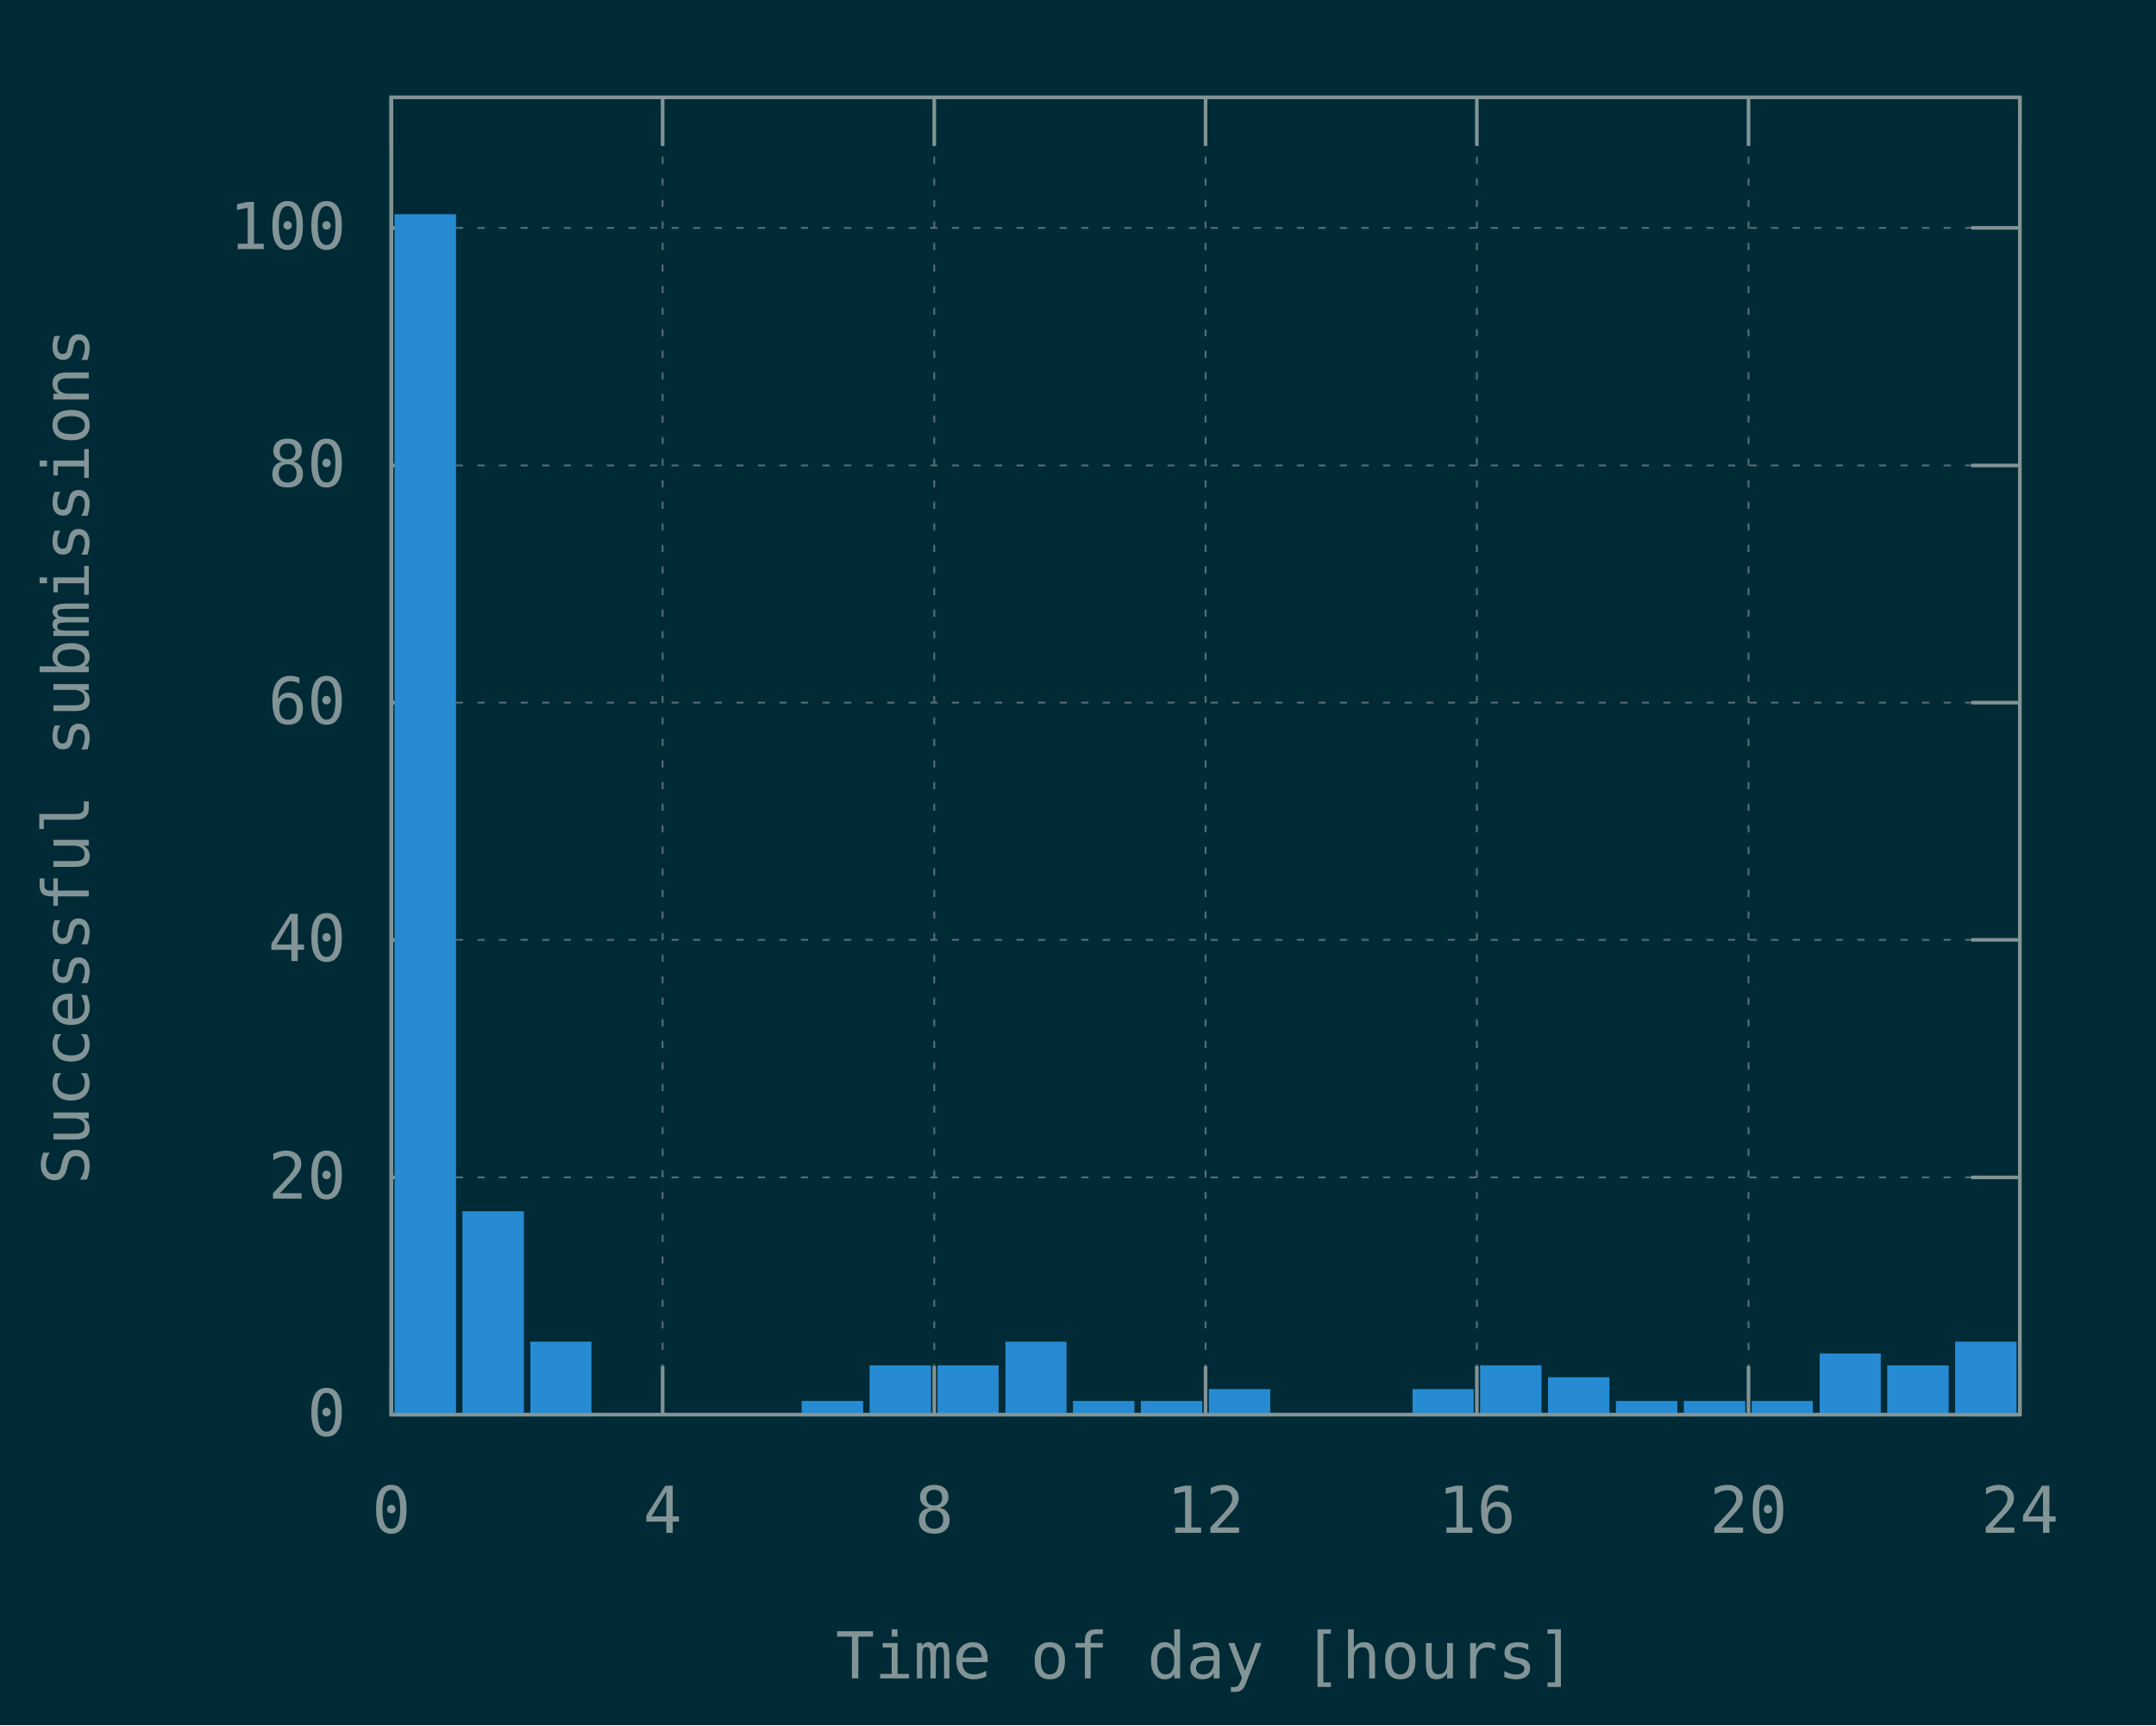
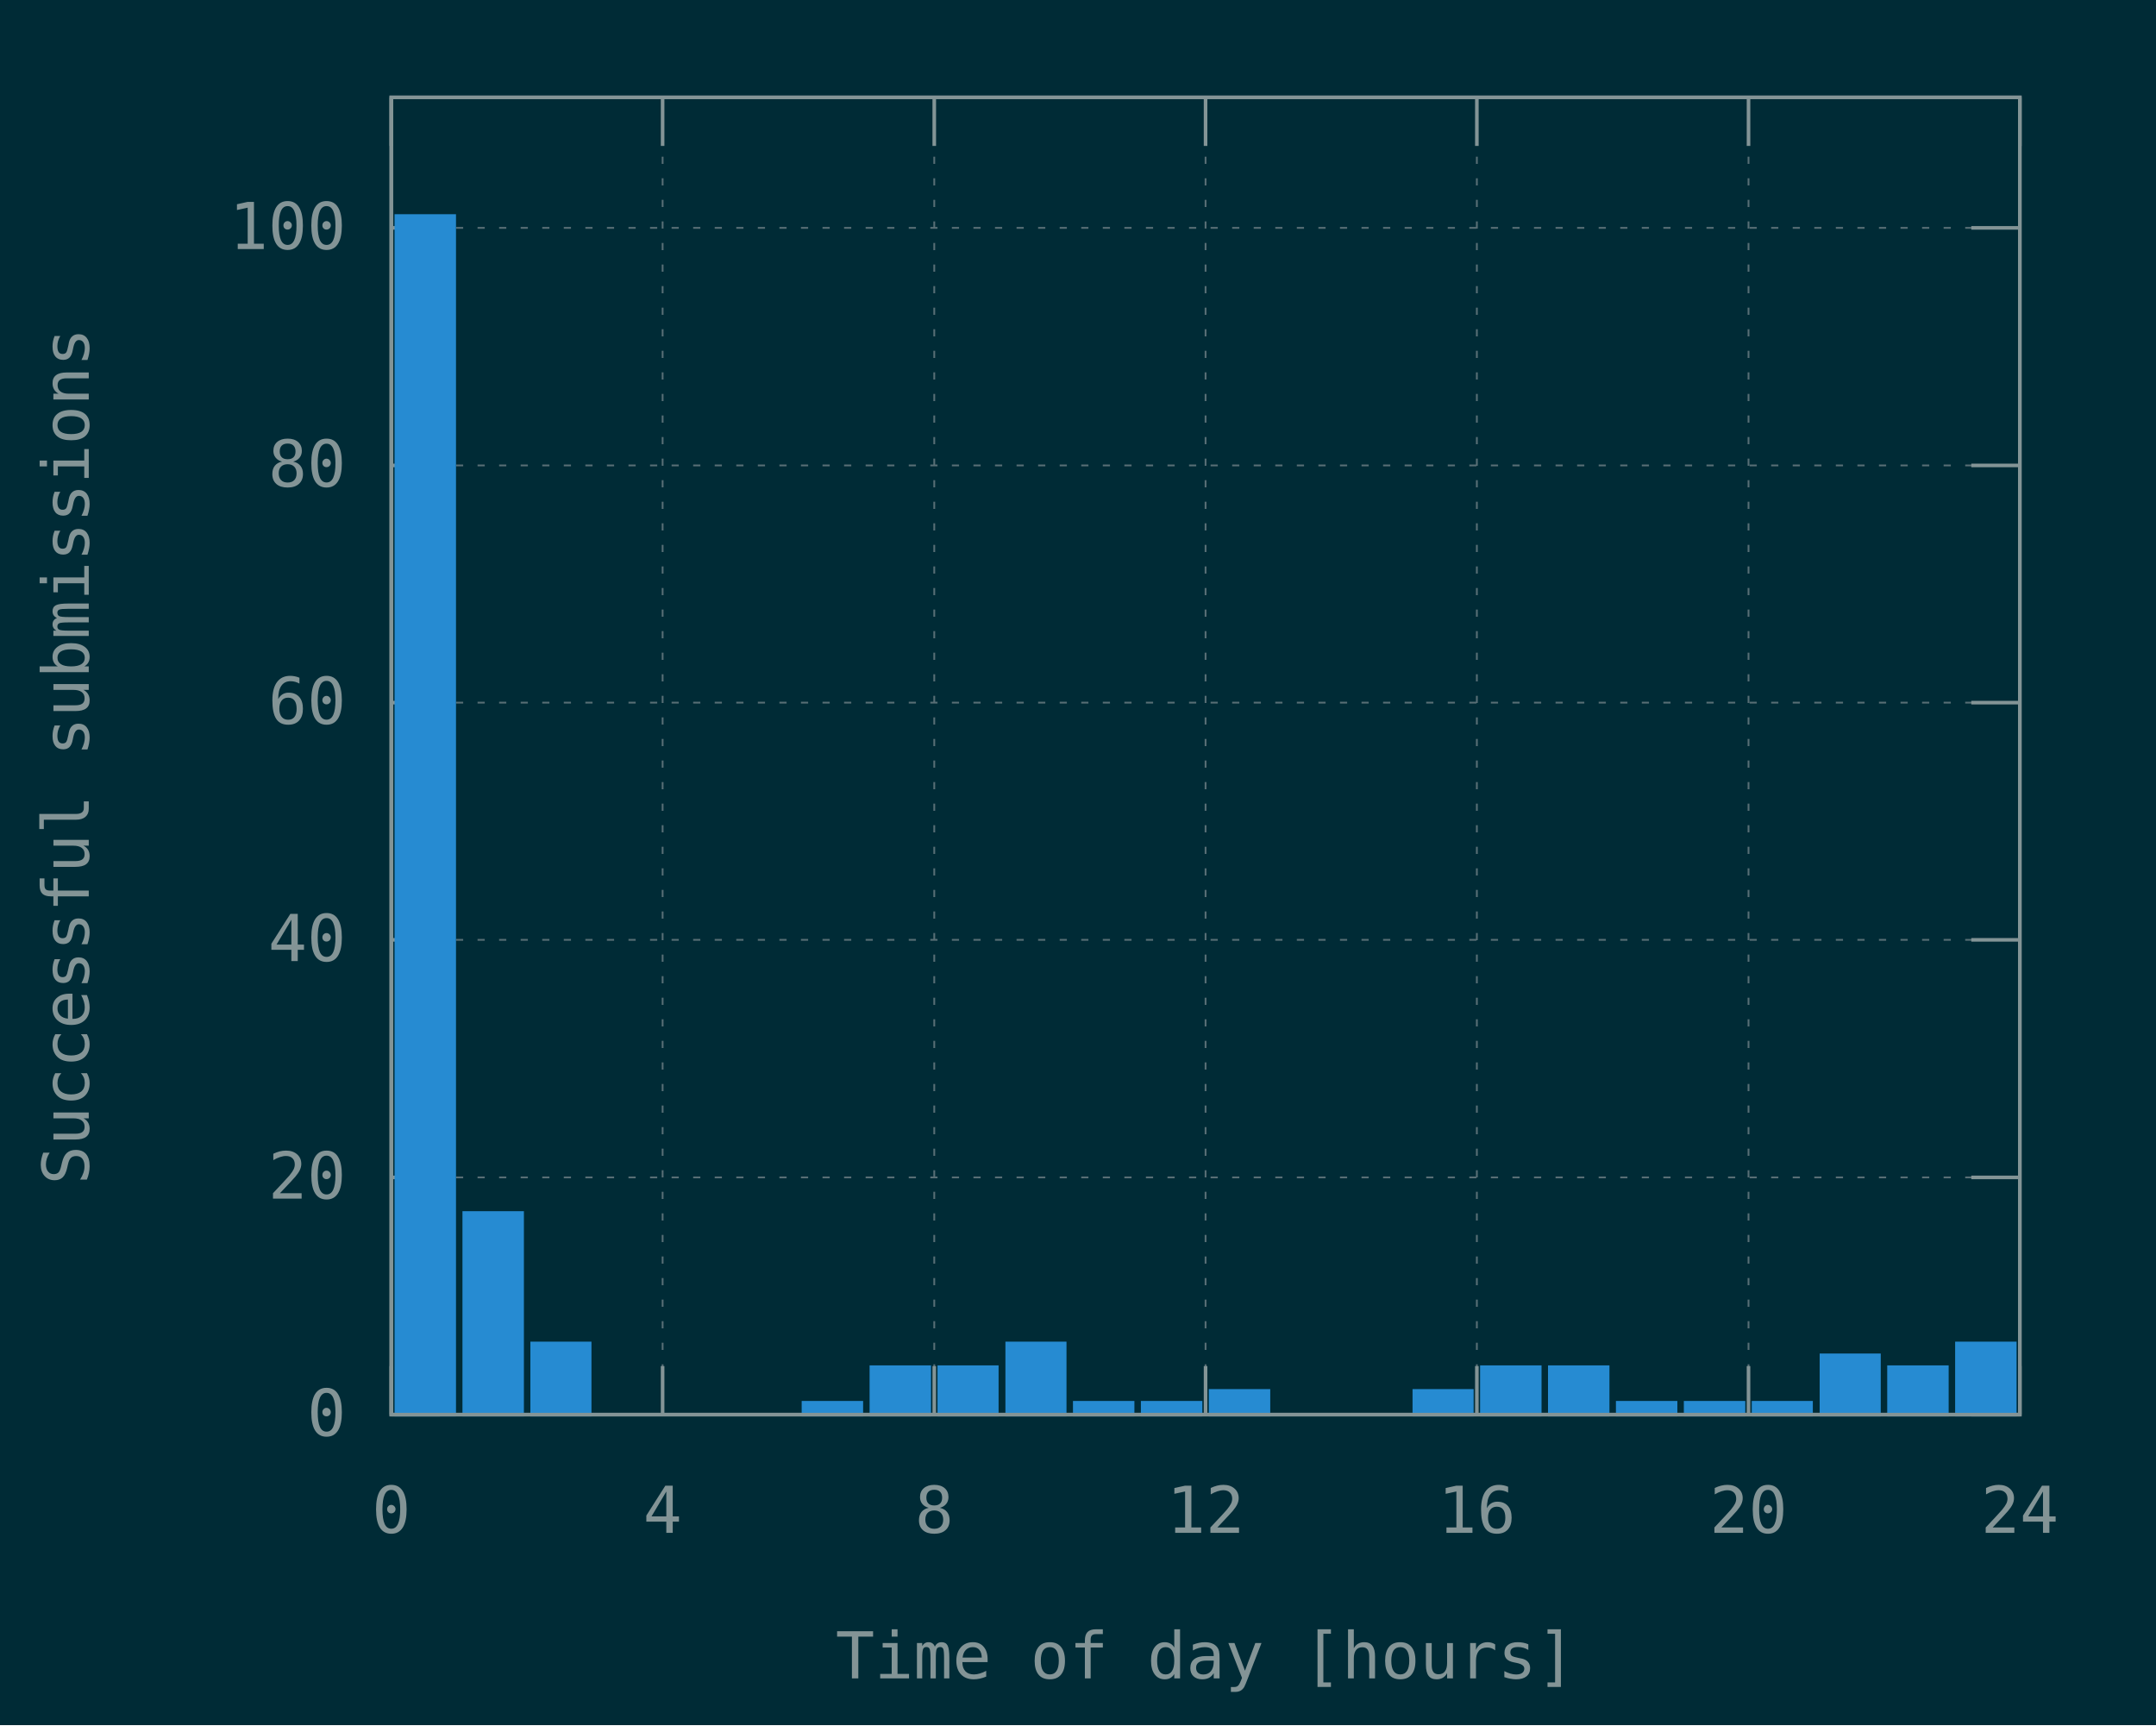
<svg xmlns="http://www.w3.org/2000/svg" xmlns:xlink="http://www.w3.org/1999/xlink" width="600" height="480" viewBox="0 0 600 480">
  <g id="gnuplot_canvas">
    <rect x="0" y="0" width="600" height="480" fill="#002b36" />
    <defs>
      <circle id="gpDot" r="0.5" stroke-width="0.5" />
      <path id="gpPt0" stroke-width="0.148" stroke="currentColor" d="M-1,0 h2 M0,-1 v2" />
      <path id="gpPt1" stroke-width="0.148" stroke="currentColor" d="M-1,-1 L1,1 M1,-1 L-1,1" />
      <path id="gpPt2" stroke-width="0.148" stroke="currentColor" d="M-1,0 L1,0 M0,-1 L0,1 M-1,-1 L1,1 M-1,1 L1,-1" />
      <rect id="gpPt3" stroke-width="0.148" stroke="currentColor" x="-1" y="-1" width="2" height="2" />
      <rect id="gpPt4" stroke-width="0.148" stroke="currentColor" fill="currentColor" x="-1" y="-1" width="2" height="2" />
      <circle id="gpPt5" stroke-width="0.148" stroke="currentColor" cx="0" cy="0" r="1" />
      <use xlink:href="#gpPt5" id="gpPt6" fill="currentColor" stroke="none" />
      <path id="gpPt7" stroke-width="0.148" stroke="currentColor" d="M0,-1.33 L-1.33,0.67 L1.33,0.67 z" />
      <use xlink:href="#gpPt7" id="gpPt8" fill="currentColor" stroke="none" />
      <use xlink:href="#gpPt7" id="gpPt9" stroke="currentColor" transform="rotate(180)" />
      <use xlink:href="#gpPt9" id="gpPt10" fill="currentColor" stroke="none" />
      <use xlink:href="#gpPt3" id="gpPt11" stroke="currentColor" transform="rotate(45)" />
      <use xlink:href="#gpPt11" id="gpPt12" fill="currentColor" stroke="none" />
      <path id="gpPt13" stroke-width="0.148" stroke="currentColor" d="M0,1.330 L1.265,0.411 L0.782,-1.067 L-0.782,-1.076 L-1.265,0.411 z" />
      <use xlink:href="#gpPt13" id="gpPt14" fill="currentColor" stroke="none" />
      <filter id="textbox" filterUnits="objectBoundingBox" x="0" y="0" height="1" width="1">
        <feFlood flood-color="#002B36" flood-opacity="1" result="bgnd" />
        <feComposite in="SourceGraphic" in2="bgnd" operator="atop" />
      </filter>
      <filter id="greybox" filterUnits="objectBoundingBox" x="0" y="0" height="1" width="1">
        <feFlood flood-color="lightgrey" flood-opacity="1" result="grey" />
        <feComposite in="SourceGraphic" in2="grey" operator="atop" />
      </filter>
    </defs>
    <g fill="none" color="#002B36" stroke="currentColor" stroke-width="1.00" stroke-linecap="butt" stroke-linejoin="miter">
</g>
    <g fill="none" color="black" stroke="currentColor" stroke-width="1.00" stroke-linecap="butt" stroke-linejoin="miter">
</g>
    <g fill="none" color="black" stroke="rgb(131, 148, 150)" stroke-width="0.50" stroke-linecap="butt" stroke-linejoin="miter">
</g>
    <g fill="none" color="gray" stroke="currentColor" stroke-width="0.50" stroke-linecap="butt" stroke-linejoin="miter">
      <path stroke="rgb( 88, 110, 117)" stroke-dasharray="2,4" class="gridline" d="M108.9,393.6 L562.1,393.6  " />
    </g>
    <g fill="none" color="gray" stroke="rgb( 88, 110, 117)" stroke-width="1.00" stroke-linecap="butt" stroke-linejoin="miter">
</g>
    <g fill="none" color="black" stroke="currentColor" stroke-width="1.00" stroke-linecap="butt" stroke-linejoin="miter">
      <path stroke="rgb(131, 148, 150)" d="M108.9,393.6 L122.4,393.6 M562.1,393.6 L548.6,393.6  " />
      <g transform="translate(96.3,399.5)" stroke="none" fill="rgb(131,148,150)" font-family="Inconsolata" font-size="18.00" text-anchor="end">
        <text>
          <tspan font-family="Inconsolata"> 0</tspan>
        </text>
      </g>
    </g>
    <g fill="none" color="black" stroke="currentColor" stroke-width="1.00" stroke-linecap="butt" stroke-linejoin="miter">
</g>
    <g fill="none" color="black" stroke="rgb(131, 148, 150)" stroke-width="0.50" stroke-linecap="butt" stroke-linejoin="miter">
</g>
    <g fill="none" color="gray" stroke="currentColor" stroke-width="0.50" stroke-linecap="butt" stroke-linejoin="miter">
      <path stroke="rgb( 88, 110, 117)" stroke-dasharray="2,4" class="gridline" d="M108.9,327.6 L562.1,327.6  " />
    </g>
    <g fill="none" color="gray" stroke="rgb( 88, 110, 117)" stroke-width="1.00" stroke-linecap="butt" stroke-linejoin="miter">
</g>
    <g fill="none" color="black" stroke="currentColor" stroke-width="1.00" stroke-linecap="butt" stroke-linejoin="miter">
      <path stroke="rgb(131, 148, 150)" d="M108.9,327.6 L122.4,327.6 M562.1,327.6 L548.6,327.6  " />
      <g transform="translate(96.3,333.5)" stroke="none" fill="rgb(131,148,150)" font-family="Inconsolata" font-size="18.00" text-anchor="end">
        <text>
          <tspan font-family="Inconsolata"> 20</tspan>
        </text>
      </g>
    </g>
    <g fill="none" color="black" stroke="currentColor" stroke-width="1.00" stroke-linecap="butt" stroke-linejoin="miter">
</g>
    <g fill="none" color="black" stroke="rgb(131, 148, 150)" stroke-width="0.50" stroke-linecap="butt" stroke-linejoin="miter">
</g>
    <g fill="none" color="gray" stroke="currentColor" stroke-width="0.50" stroke-linecap="butt" stroke-linejoin="miter">
      <path stroke="rgb( 88, 110, 117)" stroke-dasharray="2,4" class="gridline" d="M108.9,261.5 L562.1,261.5  " />
    </g>
    <g fill="none" color="gray" stroke="rgb( 88, 110, 117)" stroke-width="1.00" stroke-linecap="butt" stroke-linejoin="miter">
</g>
    <g fill="none" color="black" stroke="currentColor" stroke-width="1.00" stroke-linecap="butt" stroke-linejoin="miter">
      <path stroke="rgb(131, 148, 150)" d="M108.9,261.5 L122.4,261.5 M562.1,261.5 L548.6,261.5  " />
      <g transform="translate(96.3,267.4)" stroke="none" fill="rgb(131,148,150)" font-family="Inconsolata" font-size="18.00" text-anchor="end">
        <text>
          <tspan font-family="Inconsolata"> 40</tspan>
        </text>
      </g>
    </g>
    <g fill="none" color="black" stroke="currentColor" stroke-width="1.00" stroke-linecap="butt" stroke-linejoin="miter">
</g>
    <g fill="none" color="black" stroke="rgb(131, 148, 150)" stroke-width="0.50" stroke-linecap="butt" stroke-linejoin="miter">
</g>
    <g fill="none" color="gray" stroke="currentColor" stroke-width="0.50" stroke-linecap="butt" stroke-linejoin="miter">
      <path stroke="rgb( 88, 110, 117)" stroke-dasharray="2,4" class="gridline" d="M108.9,195.5 L562.1,195.5  " />
    </g>
    <g fill="none" color="gray" stroke="rgb( 88, 110, 117)" stroke-width="1.00" stroke-linecap="butt" stroke-linejoin="miter">
</g>
    <g fill="none" color="black" stroke="currentColor" stroke-width="1.00" stroke-linecap="butt" stroke-linejoin="miter">
      <path stroke="rgb(131, 148, 150)" d="M108.9,195.5 L122.4,195.5 M562.1,195.5 L548.6,195.5  " />
      <g transform="translate(96.3,201.4)" stroke="none" fill="rgb(131,148,150)" font-family="Inconsolata" font-size="18.00" text-anchor="end">
        <text>
          <tspan font-family="Inconsolata"> 60</tspan>
        </text>
      </g>
    </g>
    <g fill="none" color="black" stroke="currentColor" stroke-width="1.00" stroke-linecap="butt" stroke-linejoin="miter">
</g>
    <g fill="none" color="black" stroke="rgb(131, 148, 150)" stroke-width="0.50" stroke-linecap="butt" stroke-linejoin="miter">
</g>
    <g fill="none" color="gray" stroke="currentColor" stroke-width="0.50" stroke-linecap="butt" stroke-linejoin="miter">
      <path stroke="rgb( 88, 110, 117)" stroke-dasharray="2,4" class="gridline" d="M108.9,129.5 L562.1,129.5  " />
    </g>
    <g fill="none" color="gray" stroke="rgb( 88, 110, 117)" stroke-width="1.00" stroke-linecap="butt" stroke-linejoin="miter">
</g>
    <g fill="none" color="black" stroke="currentColor" stroke-width="1.00" stroke-linecap="butt" stroke-linejoin="miter">
      <path stroke="rgb(131, 148, 150)" d="M108.9,129.5 L122.4,129.5 M562.1,129.5 L548.6,129.5  " />
      <g transform="translate(96.3,135.4)" stroke="none" fill="rgb(131,148,150)" font-family="Inconsolata" font-size="18.00" text-anchor="end">
        <text>
          <tspan font-family="Inconsolata"> 80</tspan>
        </text>
      </g>
    </g>
    <g fill="none" color="black" stroke="currentColor" stroke-width="1.00" stroke-linecap="butt" stroke-linejoin="miter">
</g>
    <g fill="none" color="black" stroke="rgb(131, 148, 150)" stroke-width="0.50" stroke-linecap="butt" stroke-linejoin="miter">
</g>
    <g fill="none" color="gray" stroke="currentColor" stroke-width="0.50" stroke-linecap="butt" stroke-linejoin="miter">
      <path stroke="rgb( 88, 110, 117)" stroke-dasharray="2,4" class="gridline" d="M108.9,63.4 L562.1,63.4  " />
    </g>
    <g fill="none" color="gray" stroke="rgb( 88, 110, 117)" stroke-width="1.00" stroke-linecap="butt" stroke-linejoin="miter">
</g>
    <g fill="none" color="black" stroke="currentColor" stroke-width="1.00" stroke-linecap="butt" stroke-linejoin="miter">
      <path stroke="rgb(131, 148, 150)" d="M108.9,63.4 L122.4,63.4 M562.1,63.4 L548.6,63.4  " />
      <g transform="translate(96.3,69.3)" stroke="none" fill="rgb(131,148,150)" font-family="Inconsolata" font-size="18.00" text-anchor="end">
        <text>
          <tspan font-family="Inconsolata"> 100</tspan>
        </text>
      </g>
    </g>
    <g fill="none" color="black" stroke="currentColor" stroke-width="1.00" stroke-linecap="butt" stroke-linejoin="miter">
</g>
    <g fill="none" color="black" stroke="rgb(131, 148, 150)" stroke-width="0.50" stroke-linecap="butt" stroke-linejoin="miter">
</g>
    <g fill="none" color="gray" stroke="currentColor" stroke-width="0.50" stroke-linecap="butt" stroke-linejoin="miter">
      <path stroke="rgb( 88, 110, 117)" stroke-dasharray="2,4" class="gridline" d="M108.9,393.6 L108.9,27.1  " />
    </g>
    <g fill="none" color="gray" stroke="rgb( 88, 110, 117)" stroke-width="1.00" stroke-linecap="butt" stroke-linejoin="miter">
</g>
    <g fill="none" color="black" stroke="currentColor" stroke-width="1.00" stroke-linecap="butt" stroke-linejoin="miter">
      <path stroke="rgb(131, 148, 150)" d="M108.9,393.6 L108.9,380.1 M108.9,27.1 L108.9,40.6  " />
      <g transform="translate(108.9,426.5)" stroke="none" fill="rgb(131,148,150)" font-family="Inconsolata" font-size="18.00" text-anchor="middle">
        <text>
          <tspan font-family="Inconsolata"> 0</tspan>
        </text>
      </g>
    </g>
    <g fill="none" color="black" stroke="currentColor" stroke-width="1.00" stroke-linecap="butt" stroke-linejoin="miter">
</g>
    <g fill="none" color="black" stroke="rgb(131, 148, 150)" stroke-width="0.50" stroke-linecap="butt" stroke-linejoin="miter">
</g>
    <g fill="none" color="gray" stroke="currentColor" stroke-width="0.50" stroke-linecap="butt" stroke-linejoin="miter">
      <path stroke="rgb( 88, 110, 117)" stroke-dasharray="2,4" class="gridline" d="M184.4,393.6 L184.4,27.1  " />
    </g>
    <g fill="none" color="gray" stroke="rgb( 88, 110, 117)" stroke-width="1.00" stroke-linecap="butt" stroke-linejoin="miter">
</g>
    <g fill="none" color="black" stroke="currentColor" stroke-width="1.00" stroke-linecap="butt" stroke-linejoin="miter">
      <path stroke="rgb(131, 148, 150)" d="M184.4,393.6 L184.4,380.1 M184.4,27.1 L184.4,40.6  " />
      <g transform="translate(184.4,426.5)" stroke="none" fill="rgb(131,148,150)" font-family="Inconsolata" font-size="18.00" text-anchor="middle">
        <text>
          <tspan font-family="Inconsolata"> 4</tspan>
        </text>
      </g>
    </g>
    <g fill="none" color="black" stroke="currentColor" stroke-width="1.00" stroke-linecap="butt" stroke-linejoin="miter">
</g>
    <g fill="none" color="black" stroke="rgb(131, 148, 150)" stroke-width="0.50" stroke-linecap="butt" stroke-linejoin="miter">
</g>
    <g fill="none" color="gray" stroke="currentColor" stroke-width="0.50" stroke-linecap="butt" stroke-linejoin="miter">
      <path stroke="rgb( 88, 110, 117)" stroke-dasharray="2,4" class="gridline" d="M260.0,393.6 L260.0,27.1  " />
    </g>
    <g fill="none" color="gray" stroke="rgb( 88, 110, 117)" stroke-width="1.00" stroke-linecap="butt" stroke-linejoin="miter">
</g>
    <g fill="none" color="black" stroke="currentColor" stroke-width="1.00" stroke-linecap="butt" stroke-linejoin="miter">
      <path stroke="rgb(131, 148, 150)" d="M260.0,393.6 L260.0,380.1 M260.0,27.1 L260.0,40.6  " />
      <g transform="translate(260.0,426.5)" stroke="none" fill="rgb(131,148,150)" font-family="Inconsolata" font-size="18.00" text-anchor="middle">
        <text>
          <tspan font-family="Inconsolata"> 8</tspan>
        </text>
      </g>
    </g>
    <g fill="none" color="black" stroke="currentColor" stroke-width="1.00" stroke-linecap="butt" stroke-linejoin="miter">
</g>
    <g fill="none" color="black" stroke="rgb(131, 148, 150)" stroke-width="0.50" stroke-linecap="butt" stroke-linejoin="miter">
</g>
    <g fill="none" color="gray" stroke="currentColor" stroke-width="0.50" stroke-linecap="butt" stroke-linejoin="miter">
      <path stroke="rgb( 88, 110, 117)" stroke-dasharray="2,4" class="gridline" d="M335.5,393.6 L335.5,27.1  " />
    </g>
    <g fill="none" color="gray" stroke="rgb( 88, 110, 117)" stroke-width="1.00" stroke-linecap="butt" stroke-linejoin="miter">
</g>
    <g fill="none" color="black" stroke="currentColor" stroke-width="1.00" stroke-linecap="butt" stroke-linejoin="miter">
      <path stroke="rgb(131, 148, 150)" d="M335.5,393.6 L335.5,380.1 M335.5,27.1 L335.5,40.6  " />
      <g transform="translate(335.5,426.5)" stroke="none" fill="rgb(131,148,150)" font-family="Inconsolata" font-size="18.00" text-anchor="middle">
        <text>
          <tspan font-family="Inconsolata"> 12</tspan>
        </text>
      </g>
    </g>
    <g fill="none" color="black" stroke="currentColor" stroke-width="1.00" stroke-linecap="butt" stroke-linejoin="miter">
</g>
    <g fill="none" color="black" stroke="rgb(131, 148, 150)" stroke-width="0.50" stroke-linecap="butt" stroke-linejoin="miter">
</g>
    <g fill="none" color="gray" stroke="currentColor" stroke-width="0.50" stroke-linecap="butt" stroke-linejoin="miter">
      <path stroke="rgb( 88, 110, 117)" stroke-dasharray="2,4" class="gridline" d="M411.0,393.6 L411.0,27.1  " />
    </g>
    <g fill="none" color="gray" stroke="rgb( 88, 110, 117)" stroke-width="1.00" stroke-linecap="butt" stroke-linejoin="miter">
</g>
    <g fill="none" color="black" stroke="currentColor" stroke-width="1.00" stroke-linecap="butt" stroke-linejoin="miter">
      <path stroke="rgb(131, 148, 150)" d="M411.0,393.6 L411.0,380.1 M411.0,27.1 L411.0,40.6  " />
      <g transform="translate(411.0,426.5)" stroke="none" fill="rgb(131,148,150)" font-family="Inconsolata" font-size="18.00" text-anchor="middle">
        <text>
          <tspan font-family="Inconsolata"> 16</tspan>
        </text>
      </g>
    </g>
    <g fill="none" color="black" stroke="currentColor" stroke-width="1.00" stroke-linecap="butt" stroke-linejoin="miter">
</g>
    <g fill="none" color="black" stroke="rgb(131, 148, 150)" stroke-width="0.50" stroke-linecap="butt" stroke-linejoin="miter">
</g>
    <g fill="none" color="gray" stroke="currentColor" stroke-width="0.50" stroke-linecap="butt" stroke-linejoin="miter">
      <path stroke="rgb( 88, 110, 117)" stroke-dasharray="2,4" class="gridline" d="M486.6,393.6 L486.6,40.6 L486.6,27.1  " />
    </g>
    <g fill="none" color="gray" stroke="rgb( 88, 110, 117)" stroke-width="1.00" stroke-linecap="butt" stroke-linejoin="miter">
</g>
    <g fill="none" color="black" stroke="currentColor" stroke-width="1.00" stroke-linecap="butt" stroke-linejoin="miter">
      <path stroke="rgb(131, 148, 150)" d="M486.6,393.6 L486.6,380.1 M486.6,27.1 L486.6,40.6  " />
      <g transform="translate(486.6,426.5)" stroke="none" fill="rgb(131,148,150)" font-family="Inconsolata" font-size="18.00" text-anchor="middle">
        <text>
          <tspan font-family="Inconsolata"> 20</tspan>
        </text>
      </g>
    </g>
    <g fill="none" color="black" stroke="currentColor" stroke-width="1.00" stroke-linecap="butt" stroke-linejoin="miter">
</g>
    <g fill="none" color="black" stroke="rgb(131, 148, 150)" stroke-width="0.50" stroke-linecap="butt" stroke-linejoin="miter">
</g>
    <g fill="none" color="gray" stroke="currentColor" stroke-width="0.50" stroke-linecap="butt" stroke-linejoin="miter">
      <path stroke="rgb( 88, 110, 117)" stroke-dasharray="2,4" class="gridline" d="M562.1,393.6 L562.1,27.1  " />
    </g>
    <g fill="none" color="gray" stroke="rgb( 88, 110, 117)" stroke-width="1.00" stroke-linecap="butt" stroke-linejoin="miter">
</g>
    <g fill="none" color="black" stroke="currentColor" stroke-width="1.00" stroke-linecap="butt" stroke-linejoin="miter">
      <path stroke="rgb(131, 148, 150)" d="M562.1,393.6 L562.1,380.1 M562.1,27.1 L562.1,40.6  " />
      <g transform="translate(562.1,426.5)" stroke="none" fill="rgb(131,148,150)" font-family="Inconsolata" font-size="18.00" text-anchor="middle">
        <text>
          <tspan font-family="Inconsolata"> 24</tspan>
        </text>
      </g>
    </g>
    <g fill="none" color="black" stroke="currentColor" stroke-width="1.00" stroke-linecap="butt" stroke-linejoin="miter">
</g>
    <g fill="none" color="black" stroke="currentColor" stroke-width="1.00" stroke-linecap="butt" stroke-linejoin="miter">
      <path stroke="rgb(131, 148, 150)" d="M108.9,27.1 L108.9,393.6 L562.1,393.6 L562.1,27.1 L108.9,27.1 Z  " />
    </g>
    <g fill="none" color="black" stroke="currentColor" stroke-width="1.00" stroke-linecap="butt" stroke-linejoin="miter">
      <g transform="translate(24.7,210.4) rotate(270)" stroke="none" fill="rgb(131,148,150)" font-family="Inconsolata" font-size="18.00" text-anchor="middle">
        <text>
          <tspan font-family="Inconsolata">Successful submissions</tspan>
        </text>
      </g>
    </g>
    <g fill="none" color="black" stroke="currentColor" stroke-width="1.00" stroke-linecap="butt" stroke-linejoin="miter">
      <g transform="translate(335.5,467.0)" stroke="none" fill="rgb(131,148,150)" font-family="Inconsolata" font-size="18.00" text-anchor="middle">
        <text>
          <tspan font-family="Inconsolata">Time of day [hours]</tspan>
        </text>
      </g>
    </g>
    <g fill="none" color="black" stroke="currentColor" stroke-width="1.00" stroke-linecap="butt" stroke-linejoin="miter">
</g>
    <g id="gnuplot_plot_1">
      <g fill="none" color="black" stroke="currentColor" stroke-width="1.00" stroke-linecap="butt" stroke-linejoin="miter">
        <g stroke="none" shape-rendering="crispEdges">
          <polygon fill="rgb( 38, 139, 210)" points="110.3,393.6 126.5,393.6 126.5,60.0 110.3,60.0 " />
        </g>
        <path stroke="rgb( 38, 139, 210)" d="M110.3,393.6 L110.3,60.1 L126.4,60.1 L126.4,393.6 L110.3,393.6 Z  " />
        <g stroke="none" shape-rendering="crispEdges">
          <polygon fill="rgb( 38, 139, 210)" points="129.2,393.6 145.4,393.6 145.4,337.4 129.2,337.4 " />
        </g>
        <path stroke="rgb( 38, 139, 210)" d="M129.2,393.6 L129.2,337.5 L145.3,337.5 L145.3,393.6 L129.2,393.6 Z  " />
        <g stroke="none" shape-rendering="crispEdges">
          <polygon fill="rgb( 38, 139, 210)" points="148.1,393.6 164.2,393.6 164.2,373.7 148.1,373.7 " />
        </g>
        <path stroke="rgb( 38, 139, 210)" d="M148.1,393.6 L148.1,373.8 L164.1,373.8 L164.1,393.6 L148.1,393.6 Z  " />
        <g stroke="none" shape-rendering="crispEdges">
          <polygon fill="rgb( 38, 139, 210)" points="223.6,393.6 239.8,393.6 239.8,390.2 223.6,390.2 " />
        </g>
        <path stroke="rgb( 38, 139, 210)" d="M223.6,393.6 L223.6,390.3 L239.7,390.3 L239.7,393.6 L223.6,393.6 Z  " />
        <g stroke="none" shape-rendering="crispEdges">
          <polygon fill="rgb( 38, 139, 210)" points="242.5,393.6 258.7,393.6 258.7,380.3 242.5,380.3 " />
        </g>
        <path stroke="rgb( 38, 139, 210)" d="M242.5,393.6 L242.5,380.4 L258.6,380.4 L258.6,393.6 L242.5,393.6 Z  " />
        <g stroke="none" shape-rendering="crispEdges">
          <polygon fill="rgb( 38, 139, 210)" points="261.4,393.6 277.5,393.6 277.5,380.3 261.4,380.3 " />
        </g>
        <path stroke="rgb( 38, 139, 210)" d="M261.4,393.6 L261.4,380.4 L277.4,380.4 L277.4,393.6 L261.4,393.6 Z  " />
        <g stroke="none" shape-rendering="crispEdges">
          <polygon fill="rgb( 38, 139, 210)" points="280.3,393.6 296.4,393.6 296.4,373.7 280.3,373.7 " />
        </g>
        <path stroke="rgb( 38, 139, 210)" d="M280.3,393.6 L280.3,373.8 L296.3,373.8 L296.3,393.6 L280.3,393.6 Z  " />
        <g stroke="none" shape-rendering="crispEdges">
          <polygon fill="rgb( 38, 139, 210)" points="299.1,393.6 315.3,393.6 315.3,390.2 299.1,390.2 " />
        </g>
        <path stroke="rgb( 38, 139, 210)" d="M299.1,393.6 L299.1,390.3 L315.2,390.3 L315.2,393.6 L299.1,393.6 Z  " />
        <g stroke="none" shape-rendering="crispEdges">
          <polygon fill="rgb( 38, 139, 210)" points="318.0,393.6 334.2,393.6 334.2,390.2 318.0,390.2 " />
        </g>
        <path stroke="rgb( 38, 139, 210)" d="M318.0,393.6 L318.0,390.3 L334.1,390.3 L334.1,393.6 L318.0,393.6 Z  " />
        <g stroke="none" shape-rendering="crispEdges">
          <polygon fill="rgb( 38, 139, 210)" points="336.9,393.6 353.1,393.6 353.1,386.9 336.9,386.9 " />
        </g>
        <path stroke="rgb( 38, 139, 210)" d="M336.9,393.6 L336.9,387.0 L353.0,387.0 L353.0,393.6 L336.9,393.6 Z  " />
        <g stroke="none" shape-rendering="crispEdges">
          <polygon fill="rgb( 38, 139, 210)" points="393.6,393.6 409.7,393.6 409.7,386.9 393.6,386.9 " />
        </g>
        <path stroke="rgb( 38, 139, 210)" d="M393.6,393.6 L393.6,387.0 L409.6,387.0 L409.6,393.6 L393.6,393.6 Z  " />
        <g stroke="none" shape-rendering="crispEdges">
          <polygon fill="rgb( 38, 139, 210)" points="412.4,393.6 428.6,393.6 428.6,380.3 412.4,380.3 " />
        </g>
        <path stroke="rgb( 38, 139, 210)" d="M412.4,393.6 L412.4,380.4 L428.5,380.4 L428.5,393.6 L412.4,393.6 Z  " />
        <g stroke="none" shape-rendering="crispEdges">
-           <polygon fill="rgb( 38, 139, 210)" points="431.3,393.6 447.5,393.6 447.5,383.6 431.3,383.6 " />
-         </g>
-         <path stroke="rgb( 38, 139, 210)" d="M431.3,393.6 L431.3,383.7 L447.4,383.7 L447.4,393.6 L431.3,393.6 Z  " />
+           <polygon fill="rgb( 38, 139, 210)" points="431.3,393.6 447.5,393.6 447.5,380.3 431.3,380.3 " />
+         </g>
+         <path stroke="rgb( 38, 139, 210)" d="M431.3,393.6 L431.3,380.4 L447.4,380.4 L447.4,393.6 L431.3,393.6 Z  " />
        <g stroke="none" shape-rendering="crispEdges">
          <polygon fill="rgb( 38, 139, 210)" points="450.2,393.6 466.4,393.6 466.4,390.2 450.2,390.2 " />
        </g>
        <path stroke="rgb( 38, 139, 210)" d="M450.2,393.6 L450.2,390.3 L466.3,390.3 L466.3,393.6 L450.2,393.6 Z  " />
        <g stroke="none" shape-rendering="crispEdges">
          <polygon fill="rgb( 38, 139, 210)" points="469.1,393.6 485.3,393.6 485.3,390.2 469.1,390.2 " />
        </g>
        <path stroke="rgb( 38, 139, 210)" d="M469.1,393.6 L469.1,390.3 L485.2,390.3 L485.2,393.6 L469.1,393.6 Z  " />
        <g stroke="none" shape-rendering="crispEdges">
          <polygon fill="rgb( 38, 139, 210)" points="488.0,393.6 504.1,393.6 504.1,390.2 488.0,390.2 " />
        </g>
        <path stroke="rgb( 38, 139, 210)" d="M488.0,393.6 L488.0,390.3 L504.0,390.3 L504.0,393.6 L488.0,393.6 Z  " />
        <g stroke="none" shape-rendering="crispEdges">
          <polygon fill="rgb( 38, 139, 210)" points="506.9,393.6 523.0,393.6 523.0,377.0 506.9,377.0 " />
        </g>
        <path stroke="rgb( 38, 139, 210)" d="M506.9,393.6 L506.9,377.1 L522.9,377.1 L522.9,393.6 L506.9,393.6 Z  " />
        <g stroke="none" shape-rendering="crispEdges">
          <polygon fill="rgb( 38, 139, 210)" points="525.7,393.6 541.9,393.6 541.9,380.3 525.7,380.3 " />
        </g>
        <path stroke="rgb( 38, 139, 210)" d="M525.7,393.6 L525.7,380.4 L541.8,380.4 L541.8,393.6 L525.7,393.6 Z  " />
        <g stroke="none" shape-rendering="crispEdges">
          <polygon fill="rgb( 38, 139, 210)" points="544.6,393.6 560.8,393.6 560.8,373.7 544.6,373.7 " />
        </g>
        <path stroke="rgb( 38, 139, 210)" d="M544.6,393.6 L544.6,373.8 L560.7,373.8 L560.7,393.6 L544.6,393.6 Z  " />
      </g>
    </g>
    <g fill="none" color="#002B36" stroke="rgb( 38, 139, 210)" stroke-width="2.00" stroke-linecap="butt" stroke-linejoin="miter">
</g>
    <g fill="none" color="black" stroke="currentColor" stroke-width="2.00" stroke-linecap="butt" stroke-linejoin="miter">
</g>
    <g fill="none" color="black" stroke="black" stroke-width="1.00" stroke-linecap="butt" stroke-linejoin="miter">
</g>
    <g fill="none" color="black" stroke="currentColor" stroke-width="1.00" stroke-linecap="butt" stroke-linejoin="miter">
      <path stroke="rgb(131, 148, 150)" d="M108.9,27.1 L108.9,393.6 L562.1,393.6 L562.1,27.1 L108.9,27.1 Z  " />
    </g>
    <g fill="none" color="black" stroke="currentColor" stroke-width="1.00" stroke-linecap="butt" stroke-linejoin="miter">
</g>
  </g>
</svg>
